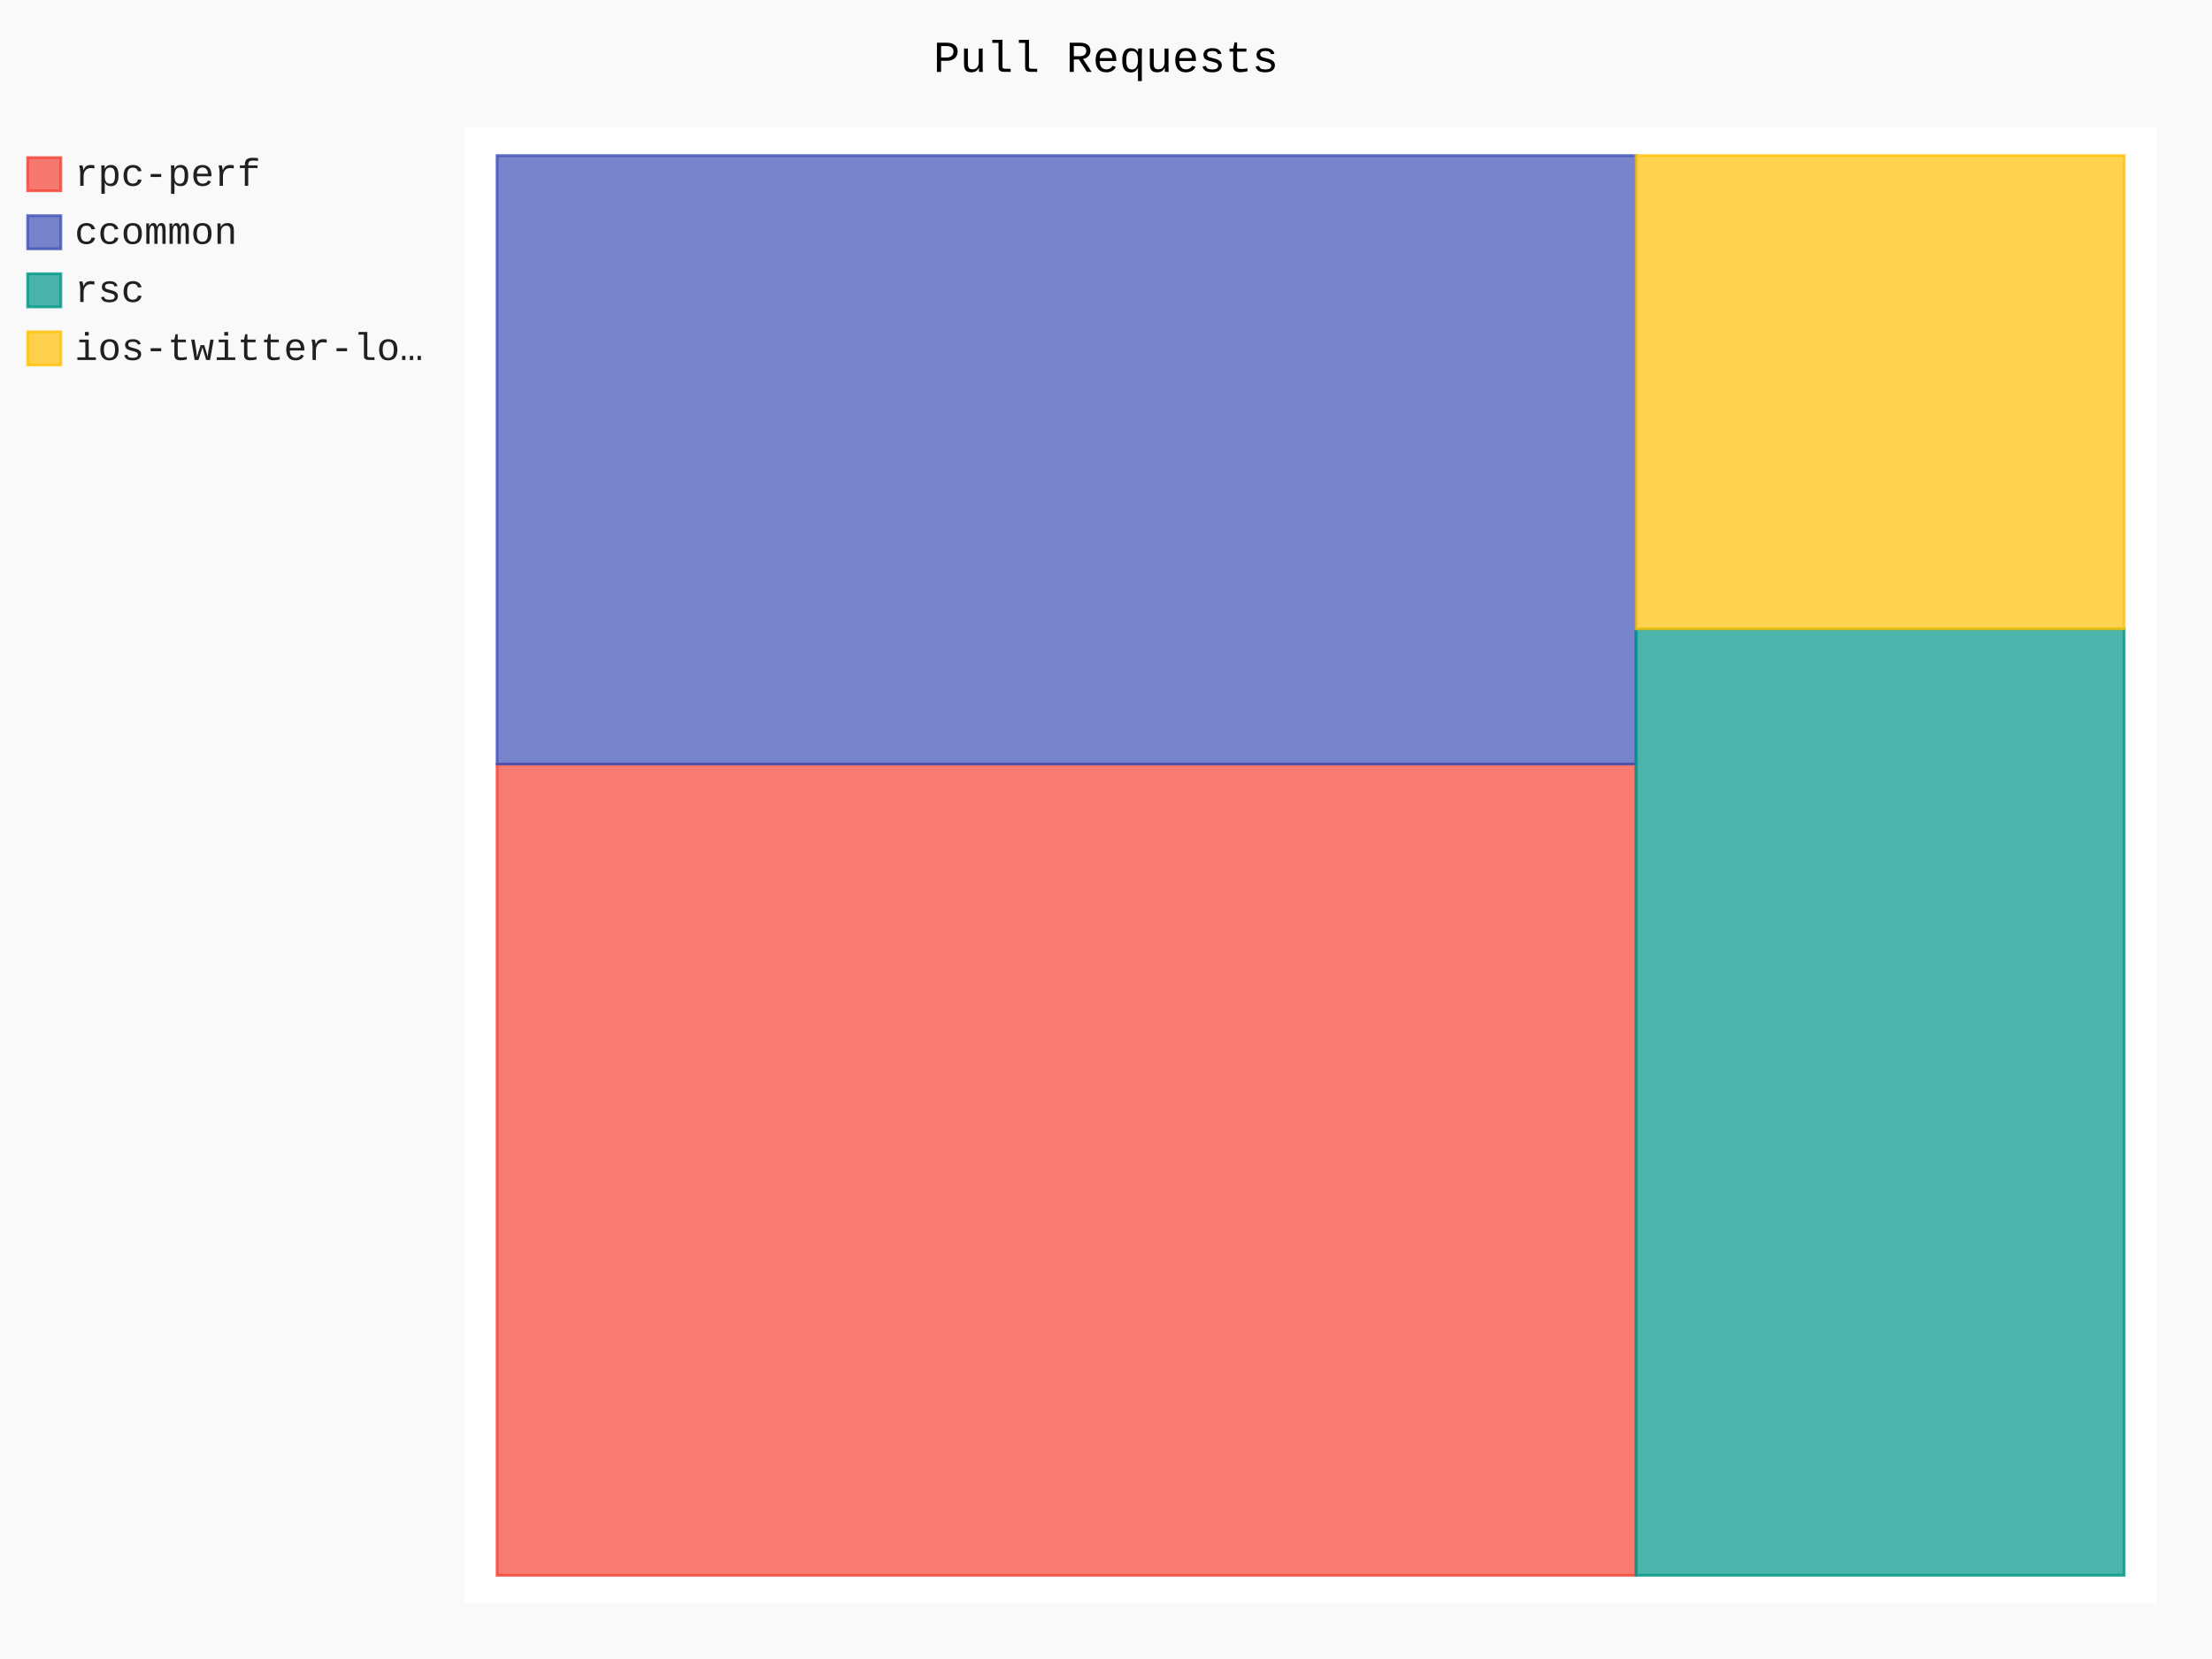
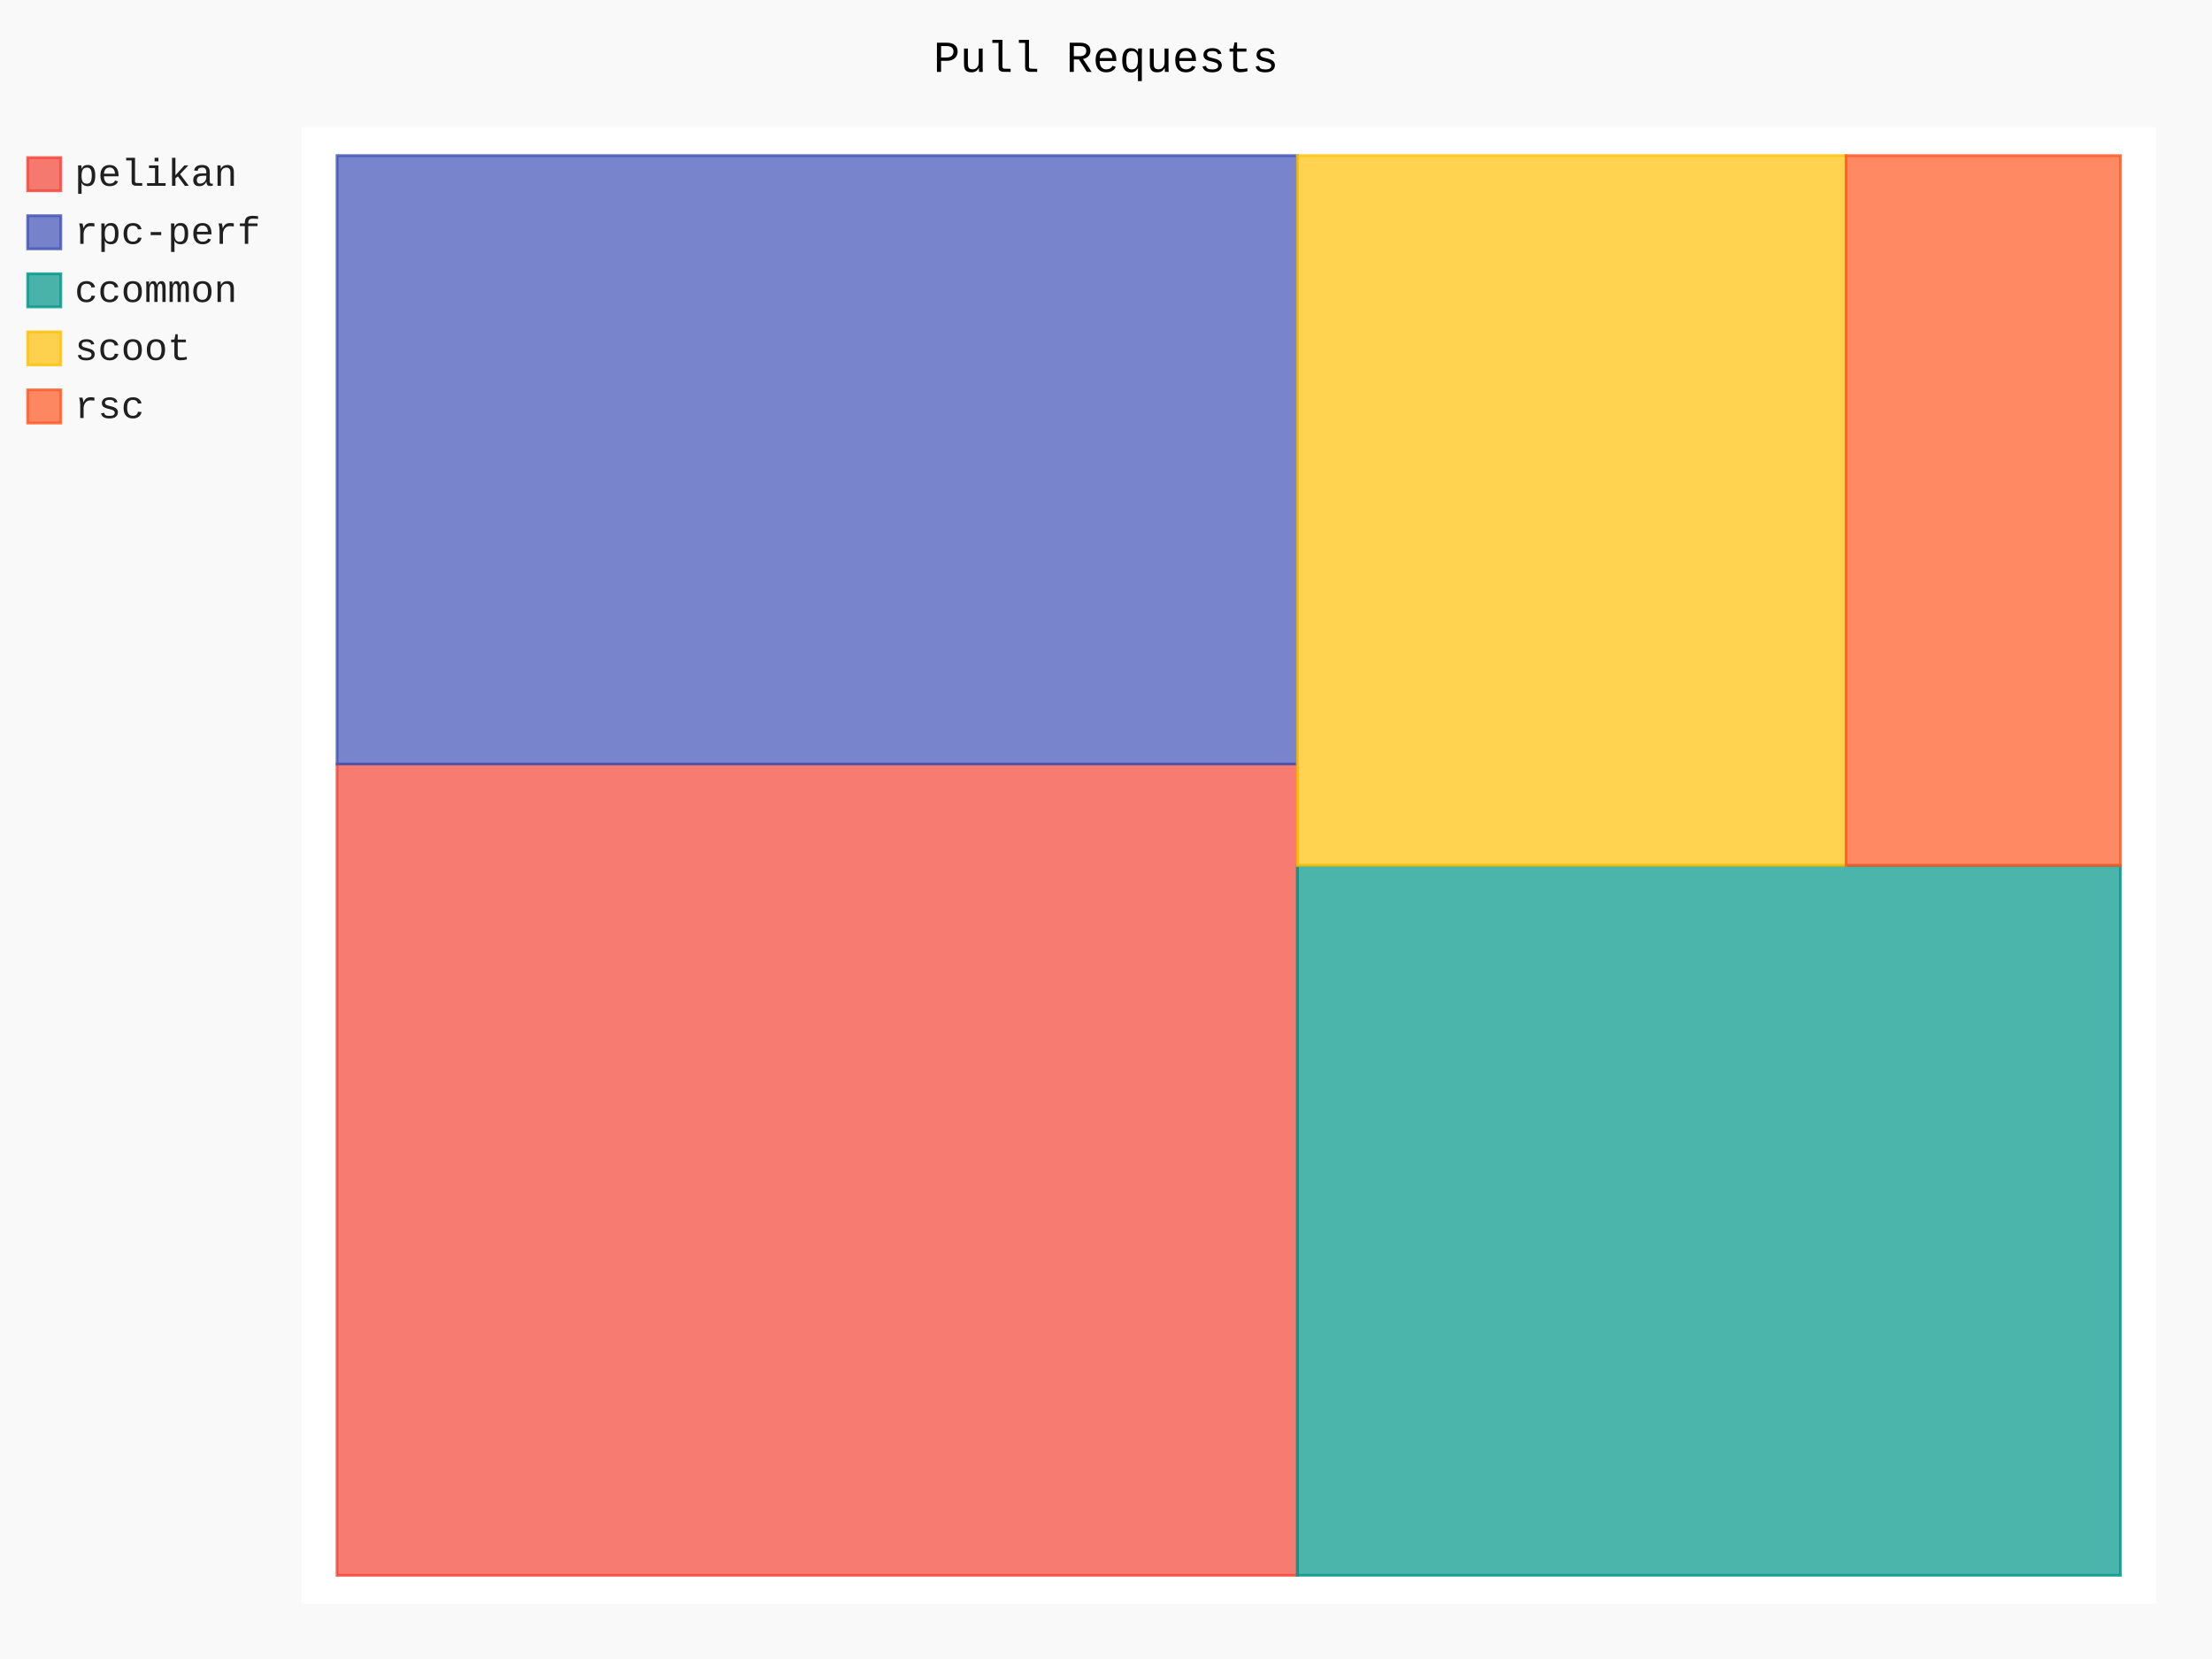
- <svg xmlns="http://www.w3.org/2000/svg" class="pygal-chart" id="chart-19d11e06-b01c-412f-afd4-64a8d735ce59" viewBox="0 0 800 600">
+ <svg xmlns="http://www.w3.org/2000/svg" class="pygal-chart" id="chart-c581d89d-25bd-406d-a107-709639b0eb61" viewBox="0 0 800 600">
  <defs>
-     <style type="text/css">#chart-19d11e06-b01c-412f-afd4-64a8d735ce59{-webkit-user-select:none;-webkit-font-smoothing:antialiased;font-family:Consolas,"Liberation Mono",Menlo,Courier,monospace}#chart-19d11e06-b01c-412f-afd4-64a8d735ce59 .title{font-family:Consolas,"Liberation Mono",Menlo,Courier,monospace;font-size:16px}#chart-19d11e06-b01c-412f-afd4-64a8d735ce59 .legends .legend text{font-family:Consolas,"Liberation Mono",Menlo,Courier,monospace;font-size:14px}#chart-19d11e06-b01c-412f-afd4-64a8d735ce59 .axis text{font-family:Consolas,"Liberation Mono",Menlo,Courier,monospace;font-size:10px}#chart-19d11e06-b01c-412f-afd4-64a8d735ce59 .axis text.major{font-family:Consolas,"Liberation Mono",Menlo,Courier,monospace;font-size:10px}#chart-19d11e06-b01c-412f-afd4-64a8d735ce59 .text-overlay text.value{font-family:Consolas,"Liberation Mono",Menlo,Courier,monospace;font-size:16px}#chart-19d11e06-b01c-412f-afd4-64a8d735ce59 .text-overlay text.label{font-family:Consolas,"Liberation Mono",Menlo,Courier,monospace;font-size:10px}#chart-19d11e06-b01c-412f-afd4-64a8d735ce59 .tooltip{font-family:Consolas,"Liberation Mono",Menlo,Courier,monospace;font-size:14px}#chart-19d11e06-b01c-412f-afd4-64a8d735ce59 text.no_data{font-family:Consolas,"Liberation Mono",Menlo,Courier,monospace;font-size:64px}
- #chart-19d11e06-b01c-412f-afd4-64a8d735ce59{background-color:rgba(249,249,249,1)}#chart-19d11e06-b01c-412f-afd4-64a8d735ce59 path,#chart-19d11e06-b01c-412f-afd4-64a8d735ce59 line,#chart-19d11e06-b01c-412f-afd4-64a8d735ce59 rect,#chart-19d11e06-b01c-412f-afd4-64a8d735ce59 circle{-webkit-transition:150ms;-moz-transition:150ms;transition:150ms}#chart-19d11e06-b01c-412f-afd4-64a8d735ce59 .graph &gt; .background{fill:rgba(249,249,249,1)}#chart-19d11e06-b01c-412f-afd4-64a8d735ce59 .plot &gt; .background{fill:rgba(255,255,255,1)}#chart-19d11e06-b01c-412f-afd4-64a8d735ce59 .graph{fill:rgba(0,0,0,.87)}#chart-19d11e06-b01c-412f-afd4-64a8d735ce59 text.no_data{fill:rgba(0,0,0,1)}#chart-19d11e06-b01c-412f-afd4-64a8d735ce59 .title{fill:rgba(0,0,0,1)}#chart-19d11e06-b01c-412f-afd4-64a8d735ce59 .legends .legend text{fill:rgba(0,0,0,.87)}#chart-19d11e06-b01c-412f-afd4-64a8d735ce59 .legends .legend:hover text{fill:rgba(0,0,0,1)}#chart-19d11e06-b01c-412f-afd4-64a8d735ce59 .axis .line{stroke:rgba(0,0,0,1)}#chart-19d11e06-b01c-412f-afd4-64a8d735ce59 .axis .guide.line{stroke:rgba(0,0,0,.54)}#chart-19d11e06-b01c-412f-afd4-64a8d735ce59 .axis .major.line{stroke:rgba(0,0,0,.87)}#chart-19d11e06-b01c-412f-afd4-64a8d735ce59 .axis text.major{fill:rgba(0,0,0,1)}#chart-19d11e06-b01c-412f-afd4-64a8d735ce59 .axis.y .guides:hover .guide.line,#chart-19d11e06-b01c-412f-afd4-64a8d735ce59 .line-graph .axis.x .guides:hover .guide.line,#chart-19d11e06-b01c-412f-afd4-64a8d735ce59 .stackedline-graph .axis.x .guides:hover .guide.line,#chart-19d11e06-b01c-412f-afd4-64a8d735ce59 .xy-graph .axis.x .guides:hover .guide.line{stroke:rgba(0,0,0,1)}#chart-19d11e06-b01c-412f-afd4-64a8d735ce59 .axis .guides:hover text{fill:rgba(0,0,0,1)}#chart-19d11e06-b01c-412f-afd4-64a8d735ce59 .reactive{fill-opacity:.7;stroke-opacity:.8}#chart-19d11e06-b01c-412f-afd4-64a8d735ce59 .ci{stroke:rgba(0,0,0,.87)}#chart-19d11e06-b01c-412f-afd4-64a8d735ce59 .reactive.active,#chart-19d11e06-b01c-412f-afd4-64a8d735ce59 .active .reactive{fill-opacity:.8;stroke-opacity:.9;stroke-width:4}#chart-19d11e06-b01c-412f-afd4-64a8d735ce59 .ci .reactive.active{stroke-width:1.5}#chart-19d11e06-b01c-412f-afd4-64a8d735ce59 .series text{fill:rgba(0,0,0,1)}#chart-19d11e06-b01c-412f-afd4-64a8d735ce59 .tooltip rect{fill:rgba(255,255,255,1);stroke:rgba(0,0,0,1);-webkit-transition:opacity 150ms;-moz-transition:opacity 150ms;transition:opacity 150ms}#chart-19d11e06-b01c-412f-afd4-64a8d735ce59 .tooltip .label{fill:rgba(0,0,0,.87)}#chart-19d11e06-b01c-412f-afd4-64a8d735ce59 .tooltip .label{fill:rgba(0,0,0,.87)}#chart-19d11e06-b01c-412f-afd4-64a8d735ce59 .tooltip .legend{font-size:.8em;fill:rgba(0,0,0,.54)}#chart-19d11e06-b01c-412f-afd4-64a8d735ce59 .tooltip .x_label{font-size:.6em;fill:rgba(0,0,0,1)}#chart-19d11e06-b01c-412f-afd4-64a8d735ce59 .tooltip .xlink{font-size:.5em;text-decoration:underline}#chart-19d11e06-b01c-412f-afd4-64a8d735ce59 .tooltip .value{font-size:1.5em}#chart-19d11e06-b01c-412f-afd4-64a8d735ce59 .bound{font-size:.5em}#chart-19d11e06-b01c-412f-afd4-64a8d735ce59 .max-value{font-size:.75em;fill:rgba(0,0,0,.54)}#chart-19d11e06-b01c-412f-afd4-64a8d735ce59 .map-element{fill:rgba(255,255,255,1);stroke:rgba(0,0,0,.54) !important}#chart-19d11e06-b01c-412f-afd4-64a8d735ce59 .map-element .reactive{fill-opacity:inherit;stroke-opacity:inherit}#chart-19d11e06-b01c-412f-afd4-64a8d735ce59 .color-0,#chart-19d11e06-b01c-412f-afd4-64a8d735ce59 .color-0 a:visited{stroke:#F44336;fill:#F44336}#chart-19d11e06-b01c-412f-afd4-64a8d735ce59 .color-1,#chart-19d11e06-b01c-412f-afd4-64a8d735ce59 .color-1 a:visited{stroke:#3F51B5;fill:#3F51B5}#chart-19d11e06-b01c-412f-afd4-64a8d735ce59 .color-2,#chart-19d11e06-b01c-412f-afd4-64a8d735ce59 .color-2 a:visited{stroke:#009688;fill:#009688}#chart-19d11e06-b01c-412f-afd4-64a8d735ce59 .color-3,#chart-19d11e06-b01c-412f-afd4-64a8d735ce59 .color-3 a:visited{stroke:#FFC107;fill:#FFC107}#chart-19d11e06-b01c-412f-afd4-64a8d735ce59 .text-overlay .color-0 text{fill:black}#chart-19d11e06-b01c-412f-afd4-64a8d735ce59 .text-overlay .color-1 text{fill:black}#chart-19d11e06-b01c-412f-afd4-64a8d735ce59 .text-overlay .color-2 text{fill:black}#chart-19d11e06-b01c-412f-afd4-64a8d735ce59 .text-overlay .color-3 text{fill:black}
- #chart-19d11e06-b01c-412f-afd4-64a8d735ce59 text.no_data{text-anchor:middle}#chart-19d11e06-b01c-412f-afd4-64a8d735ce59 .guide.line{fill:none}#chart-19d11e06-b01c-412f-afd4-64a8d735ce59 .centered{text-anchor:middle}#chart-19d11e06-b01c-412f-afd4-64a8d735ce59 .title{text-anchor:middle}#chart-19d11e06-b01c-412f-afd4-64a8d735ce59 .legends .legend text{fill-opacity:1}#chart-19d11e06-b01c-412f-afd4-64a8d735ce59 .axis.x text{text-anchor:middle}#chart-19d11e06-b01c-412f-afd4-64a8d735ce59 .axis.x:not(.web) text[transform]{text-anchor:start}#chart-19d11e06-b01c-412f-afd4-64a8d735ce59 .axis.x:not(.web) text[transform].backwards{text-anchor:end}#chart-19d11e06-b01c-412f-afd4-64a8d735ce59 .axis.y text{text-anchor:end}#chart-19d11e06-b01c-412f-afd4-64a8d735ce59 .axis.y text[transform].backwards{text-anchor:start}#chart-19d11e06-b01c-412f-afd4-64a8d735ce59 .axis.y2 text{text-anchor:start}#chart-19d11e06-b01c-412f-afd4-64a8d735ce59 .axis.y2 text[transform].backwards{text-anchor:end}#chart-19d11e06-b01c-412f-afd4-64a8d735ce59 .axis .guide.line{stroke-dasharray:4,4}#chart-19d11e06-b01c-412f-afd4-64a8d735ce59 .axis .major.guide.line{stroke-dasharray:6,6}#chart-19d11e06-b01c-412f-afd4-64a8d735ce59 .horizontal .axis.y .guide.line,#chart-19d11e06-b01c-412f-afd4-64a8d735ce59 .horizontal .axis.y2 .guide.line,#chart-19d11e06-b01c-412f-afd4-64a8d735ce59 .vertical .axis.x .guide.line{opacity:0}#chart-19d11e06-b01c-412f-afd4-64a8d735ce59 .horizontal .axis.always_show .guide.line,#chart-19d11e06-b01c-412f-afd4-64a8d735ce59 .vertical .axis.always_show .guide.line{opacity:1 !important}#chart-19d11e06-b01c-412f-afd4-64a8d735ce59 .axis.y .guides:hover .guide.line,#chart-19d11e06-b01c-412f-afd4-64a8d735ce59 .axis.y2 .guides:hover .guide.line,#chart-19d11e06-b01c-412f-afd4-64a8d735ce59 .axis.x .guides:hover .guide.line{opacity:1}#chart-19d11e06-b01c-412f-afd4-64a8d735ce59 .axis .guides:hover text{opacity:1}#chart-19d11e06-b01c-412f-afd4-64a8d735ce59 .nofill{fill:none}#chart-19d11e06-b01c-412f-afd4-64a8d735ce59 .subtle-fill{fill-opacity:.2}#chart-19d11e06-b01c-412f-afd4-64a8d735ce59 .dot{stroke-width:1px;fill-opacity:1}#chart-19d11e06-b01c-412f-afd4-64a8d735ce59 .dot.active{stroke-width:5px}#chart-19d11e06-b01c-412f-afd4-64a8d735ce59 .dot.negative{fill:transparent}#chart-19d11e06-b01c-412f-afd4-64a8d735ce59 text,#chart-19d11e06-b01c-412f-afd4-64a8d735ce59 tspan{stroke:none !important}#chart-19d11e06-b01c-412f-afd4-64a8d735ce59 .series text.active{opacity:1}#chart-19d11e06-b01c-412f-afd4-64a8d735ce59 .tooltip rect{fill-opacity:.95;stroke-width:.5}#chart-19d11e06-b01c-412f-afd4-64a8d735ce59 .tooltip text{fill-opacity:1}#chart-19d11e06-b01c-412f-afd4-64a8d735ce59 .showable{visibility:hidden}#chart-19d11e06-b01c-412f-afd4-64a8d735ce59 .showable.shown{visibility:visible}#chart-19d11e06-b01c-412f-afd4-64a8d735ce59 .gauge-background{fill:rgba(229,229,229,1);stroke:none}#chart-19d11e06-b01c-412f-afd4-64a8d735ce59 .bg-lines{stroke:rgba(249,249,249,1);stroke-width:2px}</style>
+     <style type="text/css">#chart-c581d89d-25bd-406d-a107-709639b0eb61{-webkit-user-select:none;-webkit-font-smoothing:antialiased;font-family:Consolas,"Liberation Mono",Menlo,Courier,monospace}#chart-c581d89d-25bd-406d-a107-709639b0eb61 .title{font-family:Consolas,"Liberation Mono",Menlo,Courier,monospace;font-size:16px}#chart-c581d89d-25bd-406d-a107-709639b0eb61 .legends .legend text{font-family:Consolas,"Liberation Mono",Menlo,Courier,monospace;font-size:14px}#chart-c581d89d-25bd-406d-a107-709639b0eb61 .axis text{font-family:Consolas,"Liberation Mono",Menlo,Courier,monospace;font-size:10px}#chart-c581d89d-25bd-406d-a107-709639b0eb61 .axis text.major{font-family:Consolas,"Liberation Mono",Menlo,Courier,monospace;font-size:10px}#chart-c581d89d-25bd-406d-a107-709639b0eb61 .text-overlay text.value{font-family:Consolas,"Liberation Mono",Menlo,Courier,monospace;font-size:16px}#chart-c581d89d-25bd-406d-a107-709639b0eb61 .text-overlay text.label{font-family:Consolas,"Liberation Mono",Menlo,Courier,monospace;font-size:10px}#chart-c581d89d-25bd-406d-a107-709639b0eb61 .tooltip{font-family:Consolas,"Liberation Mono",Menlo,Courier,monospace;font-size:14px}#chart-c581d89d-25bd-406d-a107-709639b0eb61 text.no_data{font-family:Consolas,"Liberation Mono",Menlo,Courier,monospace;font-size:64px}
+ #chart-c581d89d-25bd-406d-a107-709639b0eb61{background-color:rgba(249,249,249,1)}#chart-c581d89d-25bd-406d-a107-709639b0eb61 path,#chart-c581d89d-25bd-406d-a107-709639b0eb61 line,#chart-c581d89d-25bd-406d-a107-709639b0eb61 rect,#chart-c581d89d-25bd-406d-a107-709639b0eb61 circle{-webkit-transition:150ms;-moz-transition:150ms;transition:150ms}#chart-c581d89d-25bd-406d-a107-709639b0eb61 .graph &gt; .background{fill:rgba(249,249,249,1)}#chart-c581d89d-25bd-406d-a107-709639b0eb61 .plot &gt; .background{fill:rgba(255,255,255,1)}#chart-c581d89d-25bd-406d-a107-709639b0eb61 .graph{fill:rgba(0,0,0,.87)}#chart-c581d89d-25bd-406d-a107-709639b0eb61 text.no_data{fill:rgba(0,0,0,1)}#chart-c581d89d-25bd-406d-a107-709639b0eb61 .title{fill:rgba(0,0,0,1)}#chart-c581d89d-25bd-406d-a107-709639b0eb61 .legends .legend text{fill:rgba(0,0,0,.87)}#chart-c581d89d-25bd-406d-a107-709639b0eb61 .legends .legend:hover text{fill:rgba(0,0,0,1)}#chart-c581d89d-25bd-406d-a107-709639b0eb61 .axis .line{stroke:rgba(0,0,0,1)}#chart-c581d89d-25bd-406d-a107-709639b0eb61 .axis .guide.line{stroke:rgba(0,0,0,.54)}#chart-c581d89d-25bd-406d-a107-709639b0eb61 .axis .major.line{stroke:rgba(0,0,0,.87)}#chart-c581d89d-25bd-406d-a107-709639b0eb61 .axis text.major{fill:rgba(0,0,0,1)}#chart-c581d89d-25bd-406d-a107-709639b0eb61 .axis.y .guides:hover .guide.line,#chart-c581d89d-25bd-406d-a107-709639b0eb61 .line-graph .axis.x .guides:hover .guide.line,#chart-c581d89d-25bd-406d-a107-709639b0eb61 .stackedline-graph .axis.x .guides:hover .guide.line,#chart-c581d89d-25bd-406d-a107-709639b0eb61 .xy-graph .axis.x .guides:hover .guide.line{stroke:rgba(0,0,0,1)}#chart-c581d89d-25bd-406d-a107-709639b0eb61 .axis .guides:hover text{fill:rgba(0,0,0,1)}#chart-c581d89d-25bd-406d-a107-709639b0eb61 .reactive{fill-opacity:.7;stroke-opacity:.8}#chart-c581d89d-25bd-406d-a107-709639b0eb61 .ci{stroke:rgba(0,0,0,.87)}#chart-c581d89d-25bd-406d-a107-709639b0eb61 .reactive.active,#chart-c581d89d-25bd-406d-a107-709639b0eb61 .active .reactive{fill-opacity:.8;stroke-opacity:.9;stroke-width:4}#chart-c581d89d-25bd-406d-a107-709639b0eb61 .ci .reactive.active{stroke-width:1.5}#chart-c581d89d-25bd-406d-a107-709639b0eb61 .series text{fill:rgba(0,0,0,1)}#chart-c581d89d-25bd-406d-a107-709639b0eb61 .tooltip rect{fill:rgba(255,255,255,1);stroke:rgba(0,0,0,1);-webkit-transition:opacity 150ms;-moz-transition:opacity 150ms;transition:opacity 150ms}#chart-c581d89d-25bd-406d-a107-709639b0eb61 .tooltip .label{fill:rgba(0,0,0,.87)}#chart-c581d89d-25bd-406d-a107-709639b0eb61 .tooltip .label{fill:rgba(0,0,0,.87)}#chart-c581d89d-25bd-406d-a107-709639b0eb61 .tooltip .legend{font-size:.8em;fill:rgba(0,0,0,.54)}#chart-c581d89d-25bd-406d-a107-709639b0eb61 .tooltip .x_label{font-size:.6em;fill:rgba(0,0,0,1)}#chart-c581d89d-25bd-406d-a107-709639b0eb61 .tooltip .xlink{font-size:.5em;text-decoration:underline}#chart-c581d89d-25bd-406d-a107-709639b0eb61 .tooltip .value{font-size:1.5em}#chart-c581d89d-25bd-406d-a107-709639b0eb61 .bound{font-size:.5em}#chart-c581d89d-25bd-406d-a107-709639b0eb61 .max-value{font-size:.75em;fill:rgba(0,0,0,.54)}#chart-c581d89d-25bd-406d-a107-709639b0eb61 .map-element{fill:rgba(255,255,255,1);stroke:rgba(0,0,0,.54) !important}#chart-c581d89d-25bd-406d-a107-709639b0eb61 .map-element .reactive{fill-opacity:inherit;stroke-opacity:inherit}#chart-c581d89d-25bd-406d-a107-709639b0eb61 .color-0,#chart-c581d89d-25bd-406d-a107-709639b0eb61 .color-0 a:visited{stroke:#F44336;fill:#F44336}#chart-c581d89d-25bd-406d-a107-709639b0eb61 .color-1,#chart-c581d89d-25bd-406d-a107-709639b0eb61 .color-1 a:visited{stroke:#3F51B5;fill:#3F51B5}#chart-c581d89d-25bd-406d-a107-709639b0eb61 .color-2,#chart-c581d89d-25bd-406d-a107-709639b0eb61 .color-2 a:visited{stroke:#009688;fill:#009688}#chart-c581d89d-25bd-406d-a107-709639b0eb61 .color-3,#chart-c581d89d-25bd-406d-a107-709639b0eb61 .color-3 a:visited{stroke:#FFC107;fill:#FFC107}#chart-c581d89d-25bd-406d-a107-709639b0eb61 .color-4,#chart-c581d89d-25bd-406d-a107-709639b0eb61 .color-4 a:visited{stroke:#FF5722;fill:#FF5722}#chart-c581d89d-25bd-406d-a107-709639b0eb61 .text-overlay .color-0 text{fill:black}#chart-c581d89d-25bd-406d-a107-709639b0eb61 .text-overlay .color-1 text{fill:black}#chart-c581d89d-25bd-406d-a107-709639b0eb61 .text-overlay .color-2 text{fill:black}#chart-c581d89d-25bd-406d-a107-709639b0eb61 .text-overlay .color-3 text{fill:black}#chart-c581d89d-25bd-406d-a107-709639b0eb61 .text-overlay .color-4 text{fill:black}
+ #chart-c581d89d-25bd-406d-a107-709639b0eb61 text.no_data{text-anchor:middle}#chart-c581d89d-25bd-406d-a107-709639b0eb61 .guide.line{fill:none}#chart-c581d89d-25bd-406d-a107-709639b0eb61 .centered{text-anchor:middle}#chart-c581d89d-25bd-406d-a107-709639b0eb61 .title{text-anchor:middle}#chart-c581d89d-25bd-406d-a107-709639b0eb61 .legends .legend text{fill-opacity:1}#chart-c581d89d-25bd-406d-a107-709639b0eb61 .axis.x text{text-anchor:middle}#chart-c581d89d-25bd-406d-a107-709639b0eb61 .axis.x:not(.web) text[transform]{text-anchor:start}#chart-c581d89d-25bd-406d-a107-709639b0eb61 .axis.x:not(.web) text[transform].backwards{text-anchor:end}#chart-c581d89d-25bd-406d-a107-709639b0eb61 .axis.y text{text-anchor:end}#chart-c581d89d-25bd-406d-a107-709639b0eb61 .axis.y text[transform].backwards{text-anchor:start}#chart-c581d89d-25bd-406d-a107-709639b0eb61 .axis.y2 text{text-anchor:start}#chart-c581d89d-25bd-406d-a107-709639b0eb61 .axis.y2 text[transform].backwards{text-anchor:end}#chart-c581d89d-25bd-406d-a107-709639b0eb61 .axis .guide.line{stroke-dasharray:4,4}#chart-c581d89d-25bd-406d-a107-709639b0eb61 .axis .major.guide.line{stroke-dasharray:6,6}#chart-c581d89d-25bd-406d-a107-709639b0eb61 .horizontal .axis.y .guide.line,#chart-c581d89d-25bd-406d-a107-709639b0eb61 .horizontal .axis.y2 .guide.line,#chart-c581d89d-25bd-406d-a107-709639b0eb61 .vertical .axis.x .guide.line{opacity:0}#chart-c581d89d-25bd-406d-a107-709639b0eb61 .horizontal .axis.always_show .guide.line,#chart-c581d89d-25bd-406d-a107-709639b0eb61 .vertical .axis.always_show .guide.line{opacity:1 !important}#chart-c581d89d-25bd-406d-a107-709639b0eb61 .axis.y .guides:hover .guide.line,#chart-c581d89d-25bd-406d-a107-709639b0eb61 .axis.y2 .guides:hover .guide.line,#chart-c581d89d-25bd-406d-a107-709639b0eb61 .axis.x .guides:hover .guide.line{opacity:1}#chart-c581d89d-25bd-406d-a107-709639b0eb61 .axis .guides:hover text{opacity:1}#chart-c581d89d-25bd-406d-a107-709639b0eb61 .nofill{fill:none}#chart-c581d89d-25bd-406d-a107-709639b0eb61 .subtle-fill{fill-opacity:.2}#chart-c581d89d-25bd-406d-a107-709639b0eb61 .dot{stroke-width:1px;fill-opacity:1}#chart-c581d89d-25bd-406d-a107-709639b0eb61 .dot.active{stroke-width:5px}#chart-c581d89d-25bd-406d-a107-709639b0eb61 .dot.negative{fill:transparent}#chart-c581d89d-25bd-406d-a107-709639b0eb61 text,#chart-c581d89d-25bd-406d-a107-709639b0eb61 tspan{stroke:none !important}#chart-c581d89d-25bd-406d-a107-709639b0eb61 .series text.active{opacity:1}#chart-c581d89d-25bd-406d-a107-709639b0eb61 .tooltip rect{fill-opacity:.95;stroke-width:.5}#chart-c581d89d-25bd-406d-a107-709639b0eb61 .tooltip text{fill-opacity:1}#chart-c581d89d-25bd-406d-a107-709639b0eb61 .showable{visibility:hidden}#chart-c581d89d-25bd-406d-a107-709639b0eb61 .showable.shown{visibility:visible}#chart-c581d89d-25bd-406d-a107-709639b0eb61 .gauge-background{fill:rgba(229,229,229,1);stroke:none}#chart-c581d89d-25bd-406d-a107-709639b0eb61 .bg-lines{stroke:rgba(249,249,249,1);stroke-width:2px}</style>
  </defs>
  <g class="graph treemap-graph vertical">
    <rect class="background" height="600" width="800" x="0" y="0" />
-     <g class="plot" transform="translate(168, 46)">
-       <rect class="background" height="534" width="612.0" x="0" y="0" />
+     <g class="plot" transform="translate(109, 46)">
+       <rect class="background" height="534" width="670.8" x="0" y="0" />
      <g class="series serie-0 color-0">
        <g class="rects">
          <g class="rect">
-             <rect class="rect reactive tooltip-trigger" height="293.407" width="411.923" x="11.769" y="230.324" />
+             <rect class="rect reactive tooltip-trigger" height="293.407" width="347.308" x="12.9" y="230.324" />
          </g>
        </g>
      </g>
      <g class="series serie-1 color-1">
        <g class="rects">
          <g class="rect">
-             <rect class="rect reactive tooltip-trigger" height="220.055" width="411.923" x="11.769" y="10.269" />
+             <rect class="rect reactive tooltip-trigger" height="220.055" width="347.308" x="12.9" y="10.269" />
          </g>
        </g>
      </g>
      <g class="series serie-2 color-2">
        <g class="rects">
          <g class="rect">
-             <rect class="rect reactive tooltip-trigger" height="342.308" width="176.538" x="423.692" y="181.423" />
+             <rect class="rect reactive tooltip-trigger" height="256.731" width="297.692" x="360.208" y="267" />
          </g>
        </g>
      </g>
      <g class="series serie-3 color-3">
        <g class="rects">
          <g class="rect">
-             <rect class="rect reactive tooltip-trigger" height="171.154" width="176.538" x="423.692" y="10.269" />
+             <rect class="rect reactive tooltip-trigger" height="256.731" width="198.462" x="360.208" y="10.269" />
+           </g>
+         </g>
+       </g>
+       <g class="series serie-4 color-4">
+         <g class="rects">
+           <g class="rect">
+             <rect class="rect reactive tooltip-trigger" height="256.731" width="99.231" x="558.669" y="10.269" />
          </g>
        </g>
      </g>
    </g>
    <g class="titles">
      <text class="title plot_title" x="400.0" y="26">Pull Requests</text>
    </g>
-     <g class="plot overlay" transform="translate(168, 46)">
+     <g class="plot overlay" transform="translate(109, 46)">
      <g class="series serie-0 color-0" />
      <g class="series serie-1 color-1" />
      <g class="series serie-2 color-2" />
      <g class="series serie-3 color-3" />
+       <g class="series serie-4 color-4" />
    </g>
-     <g class="plot text-overlay" transform="translate(168, 46)">
+     <g class="plot text-overlay" transform="translate(109, 46)">
      <g class="series serie-0 color-0" />
      <g class="series serie-1 color-1" />
      <g class="series serie-2 color-2" />
      <g class="series serie-3 color-3" />
+       <g class="series serie-4 color-4" />
    </g>
-     <g class="plot tooltip-overlay" transform="translate(168, 46)">
+     <g class="plot tooltip-overlay" transform="translate(109, 46)">
      <g class="tooltip" style="opacity: 0" transform="translate(0 0)">
        <rect class="tooltip-box" height="0" rx="0" ry="0" width="0" />
        <g class="text" />
      </g>
    </g>
    <g class="legends" transform="translate(10, 56)">
      <g class="legend reactive activate-serie" id="activate-serie-0">
        <rect class="color-0 reactive" height="12" width="12" x="0.0" y="1.0" />
-         <text x="17.0" y="11.2">rpc-perf</text>
+         <text x="17.0" y="11.2">pelikan</text>
      </g>
      <g class="legend reactive activate-serie" id="activate-serie-1">
        <rect class="color-1 reactive" height="12" width="12" x="0.0" y="22.0" />
-         <text x="17.0" y="32.2">ccommon</text>
+         <text x="17.0" y="32.2">rpc-perf</text>
      </g>
      <g class="legend reactive activate-serie" id="activate-serie-2">
        <rect class="color-2 reactive" height="12" width="12" x="0.0" y="43.0" />
-         <text x="17.0" y="53.2">rsc</text>
+         <text x="17.0" y="53.2">ccommon</text>
      </g>
      <g class="legend reactive activate-serie" id="activate-serie-3">
        <rect class="color-3 reactive" height="12" width="12" x="0.0" y="64.0" />
-         <text x="17.0" y="74.2">ios-twitter-lo…</text>
+         <text x="17.0" y="74.2">scoot</text>
+       </g>
+       <g class="legend reactive activate-serie" id="activate-serie-4">
+         <rect class="color-4 reactive" height="12" width="12" x="0.0" y="85.0" />
+         <text x="17.0" y="95.2">rsc</text>
      </g>
    </g>
    <g class="legends" transform="translate(790, 56)" />
  </g>
</svg>
